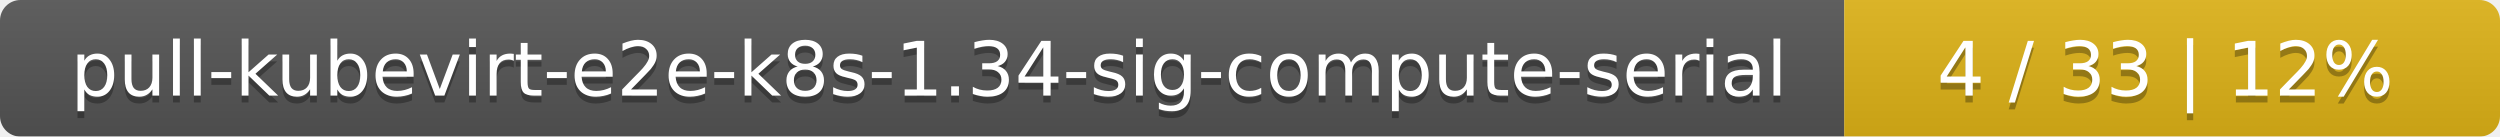
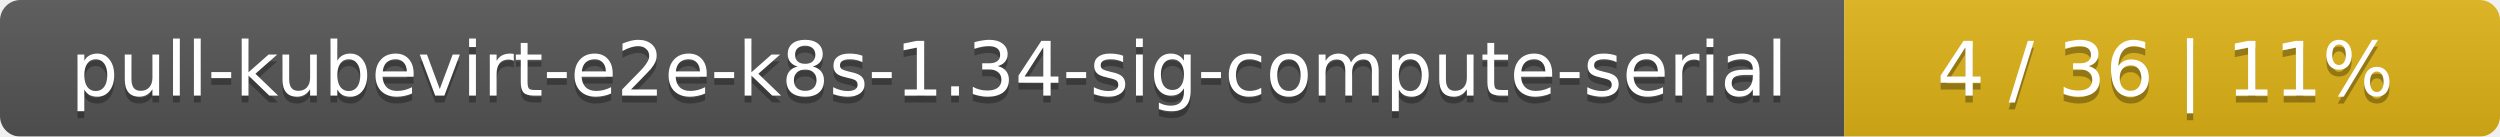
<svg xmlns="http://www.w3.org/2000/svg" width="366" height="20">
  <linearGradient id="smooth" x2="0" y2="100%">
    <stop offset="0" stop-color="#bbb" stop-opacity=".1" />
    <stop offset="1" stop-opacity=".1" />
  </linearGradient>
  <mask id="round">
    <rect width="366" height="20" rx="3" fill="#fff" />
  </mask>
  <g mask="url(#round)">
    <rect width="270" height="20" fill="#555" />
    <rect x="270" width="96" height="20" fill="#dfb317" />
    <rect width="366" height="20" fill="url(#smooth)" />
  </g>
  <g fill="#fff" text-anchor="middle" font-family="DejaVu Sans,Verdana,Geneva,sans-serif" font-size="11">
    <text x="136" y="15" fill="#010101" fill-opacity=".3">pull-kubevirt-e2e-k8s-1.34-sig-compute-serial</text>
    <text x="136" y="14">pull-kubevirt-e2e-k8s-1.34-sig-compute-serial</text>
-     <text x="317" y="15" fill="#010101" fill-opacity=".3">4 / 33    |    12%</text>
-     <text x="317" y="14">4 / 33    |    12%</text>
+     <text x="317" y="15" fill="#010101" fill-opacity=".3">4 / 36    |    11%</text>
+     <text x="317" y="14">4 / 36    |    11%</text>
  </g>
</svg>
